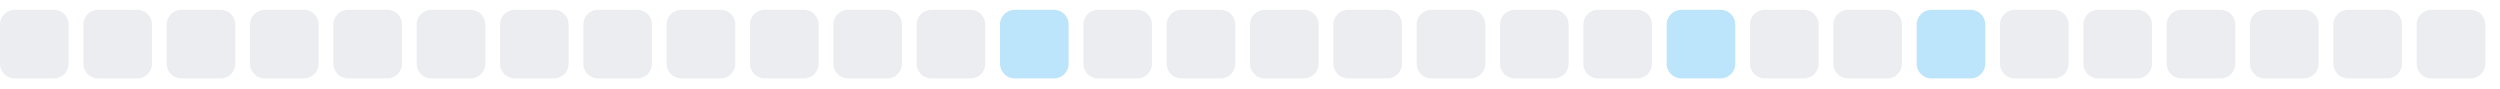
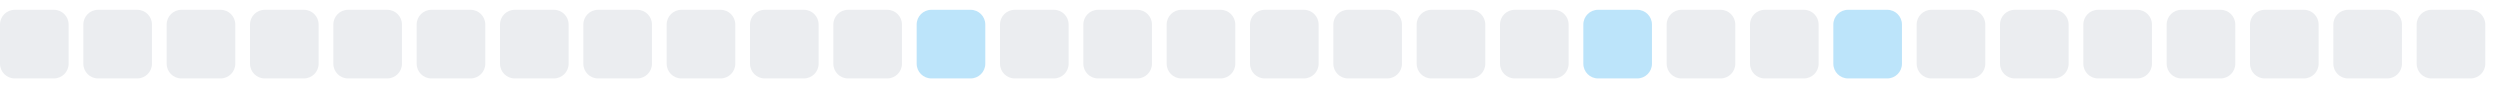
<svg xmlns="http://www.w3.org/2000/svg" width="255" height="9">
  <style>
        .level0 { fill: #ebedf0; }
        .level1 { fill: #bce4fa; }
        .level2 { fill: #75c7f7; }
        .level3 { fill: #30a9f2; }
        .level4 { fill: #008ee6; }
        @media (prefers-color-scheme: dark) {
          .level0 { fill: #161b22; }
          .level1 { fill: #0b3b5c; }
          .level2 { fill: #0a6299; }
          .level3 { fill: #008ee6; }
          .level4 { fill: #5bc4ff; }
        }
      </style>
  <rect x="0.0" y="1" width="7" height="7" rx="1.5" ry="1.5" class="level0" />
  <rect x="8.5" y="1" width="7" height="7" rx="1.5" ry="1.5" class="level0" />
  <rect x="17.0" y="1" width="7" height="7" rx="1.5" ry="1.5" class="level0" />
  <rect x="25.5" y="1" width="7" height="7" rx="1.5" ry="1.5" class="level0" />
  <rect x="34.0" y="1" width="7" height="7" rx="1.5" ry="1.5" class="level0" />
  <rect x="42.5" y="1" width="7" height="7" rx="1.5" ry="1.5" class="level0" />
  <rect x="51.0" y="1" width="7" height="7" rx="1.5" ry="1.5" class="level0" />
  <rect x="59.5" y="1" width="7" height="7" rx="1.5" ry="1.5" class="level0" />
  <rect x="68.0" y="1" width="7" height="7" rx="1.5" ry="1.5" class="level0" />
  <rect x="76.5" y="1" width="7" height="7" rx="1.5" ry="1.5" class="level0" />
  <rect x="85.0" y="1" width="7" height="7" rx="1.5" ry="1.5" class="level0" />
-   <rect x="93.5" y="1" width="7" height="7" rx="1.5" ry="1.5" class="level0" />
-   <rect x="102.0" y="1" width="7" height="7" rx="1.5" ry="1.5" class="level1" />
+   <rect x="93.5" y="1" width="7" height="7" rx="1.5" ry="1.5" class="level1" />
+   <rect x="102.0" y="1" width="7" height="7" rx="1.5" ry="1.5" class="level0" />
  <rect x="110.5" y="1" width="7" height="7" rx="1.5" ry="1.5" class="level0" />
  <rect x="119.0" y="1" width="7" height="7" rx="1.5" ry="1.5" class="level0" />
  <rect x="127.5" y="1" width="7" height="7" rx="1.5" ry="1.5" class="level0" />
  <rect x="136.0" y="1" width="7" height="7" rx="1.5" ry="1.5" class="level0" />
  <rect x="144.5" y="1" width="7" height="7" rx="1.5" ry="1.5" class="level0" />
  <rect x="153.0" y="1" width="7" height="7" rx="1.5" ry="1.5" class="level0" />
-   <rect x="161.5" y="1" width="7" height="7" rx="1.5" ry="1.5" class="level0" />
-   <rect x="170.0" y="1" width="7" height="7" rx="1.5" ry="1.5" class="level1" />
+   <rect x="161.5" y="1" width="7" height="7" rx="1.5" ry="1.5" class="level1" />
+   <rect x="170.0" y="1" width="7" height="7" rx="1.5" ry="1.5" class="level0" />
  <rect x="178.5" y="1" width="7" height="7" rx="1.5" ry="1.5" class="level0" />
-   <rect x="187.0" y="1" width="7" height="7" rx="1.5" ry="1.5" class="level0" />
-   <rect x="195.5" y="1" width="7" height="7" rx="1.5" ry="1.5" class="level1" />
+   <rect x="187.0" y="1" width="7" height="7" rx="1.5" ry="1.5" class="level1" />
+   <rect x="195.5" y="1" width="7" height="7" rx="1.5" ry="1.5" class="level0" />
  <rect x="204.0" y="1" width="7" height="7" rx="1.5" ry="1.5" class="level0" />
  <rect x="212.5" y="1" width="7" height="7" rx="1.5" ry="1.5" class="level0" />
  <rect x="221.0" y="1" width="7" height="7" rx="1.5" ry="1.5" class="level0" />
  <rect x="229.5" y="1" width="7" height="7" rx="1.5" ry="1.5" class="level0" />
  <rect x="238.0" y="1" width="7" height="7" rx="1.5" ry="1.5" class="level0" />
  <rect x="246.5" y="1" width="7" height="7" rx="1.5" ry="1.5" class="level0" />
</svg>
